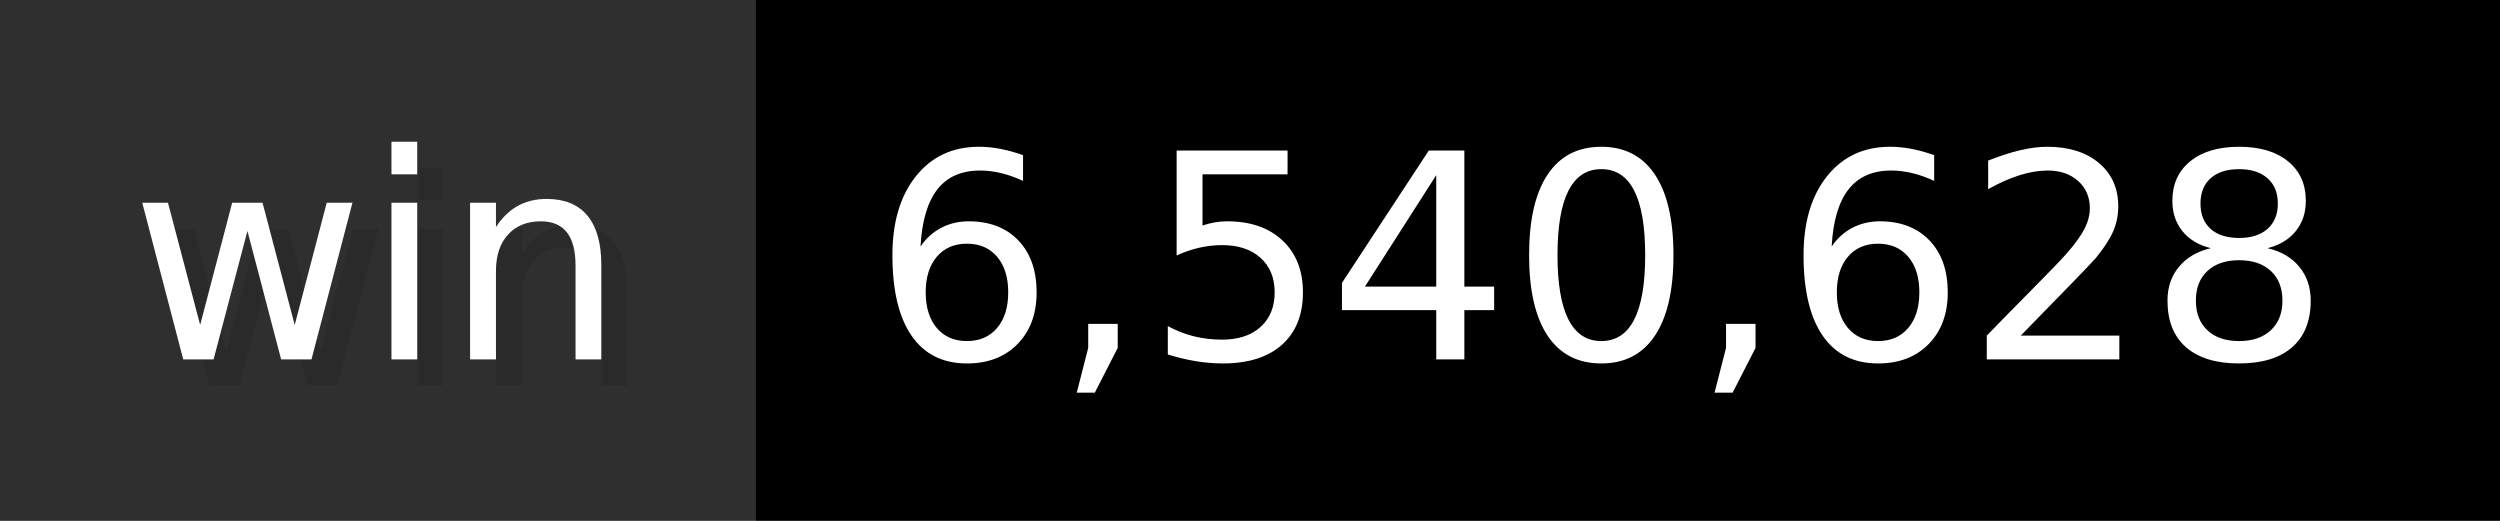
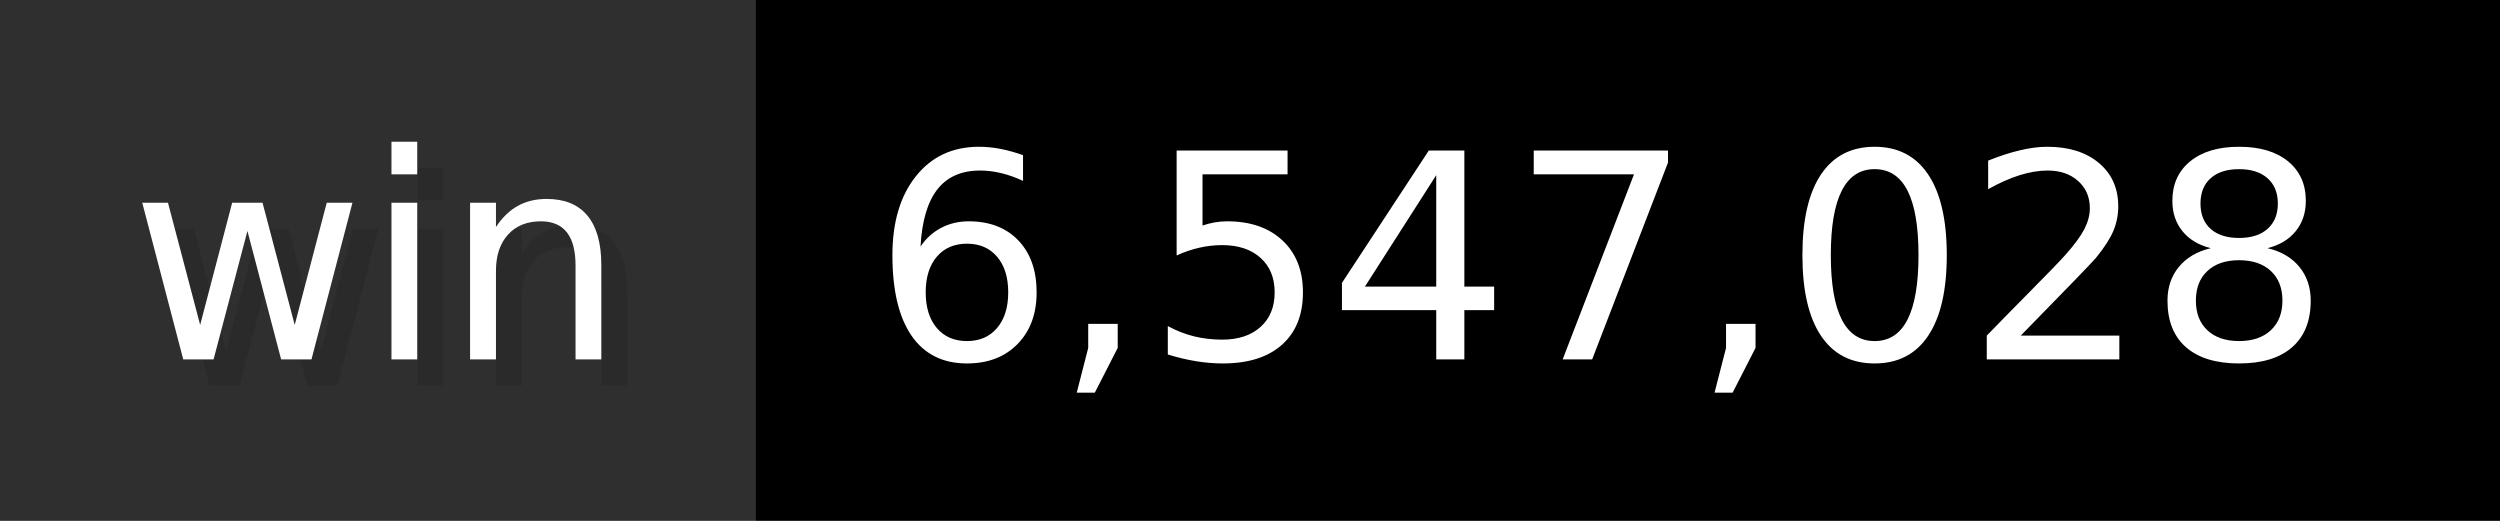
- <svg xmlns="http://www.w3.org/2000/svg" width="96" height="20" viewBox="0 0 960 200" role="img" aria-label="win: 6,540,628">
+ <svg xmlns="http://www.w3.org/2000/svg" width="96" height="20" viewBox="0 0 960 200" role="img" aria-label="win: 6,547,028">
  <g>
    <rect fill="#2F2F2F" width="290" height="200" />
    <rect fill="#" x="290" width="670" height="200" />
  </g>
  <g aria-hidden="true" fill="#fff" text-anchor="start" font-family="Verdana,DejaVu Sans,sans-serif" font-size="110">
    <text x="60" y="148" textLength="190" fill="#000" opacity="0.1">win</text>
    <text x="50" y="138" textLength="190">win</text>
-     <text x="345" y="148" textLength="570" fill="#000" opacity="0.1">6,540,628</text>
-     <text x="335" y="138" textLength="570">6,540,628</text>
+     <text x="345" y="148" textLength="570" fill="#000" opacity="0.1">6,547,028</text>
+     <text x="335" y="138" textLength="570">6,547,028</text>
  </g>
</svg>
